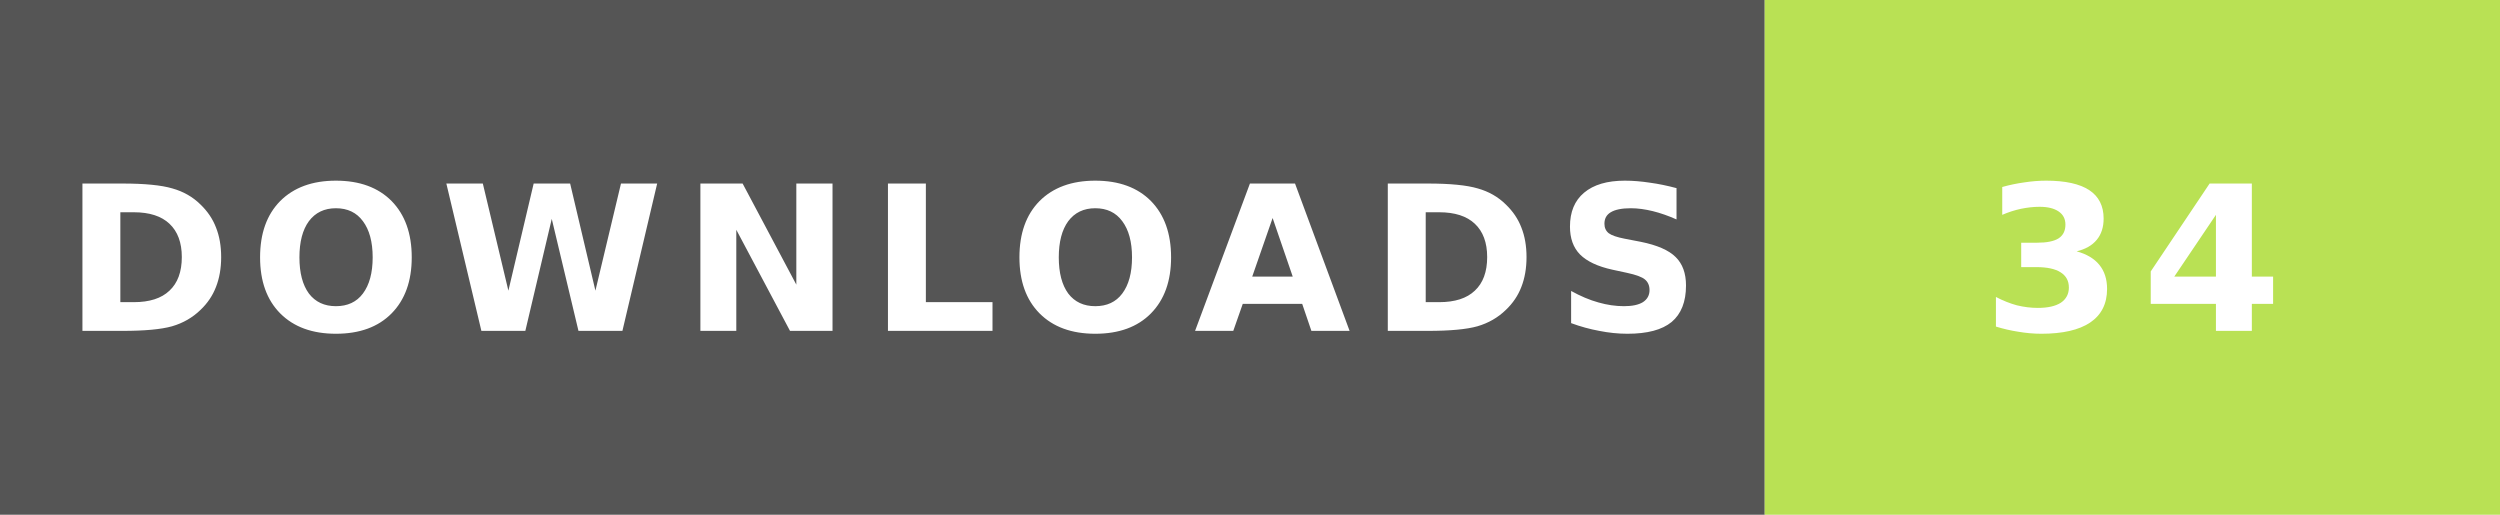
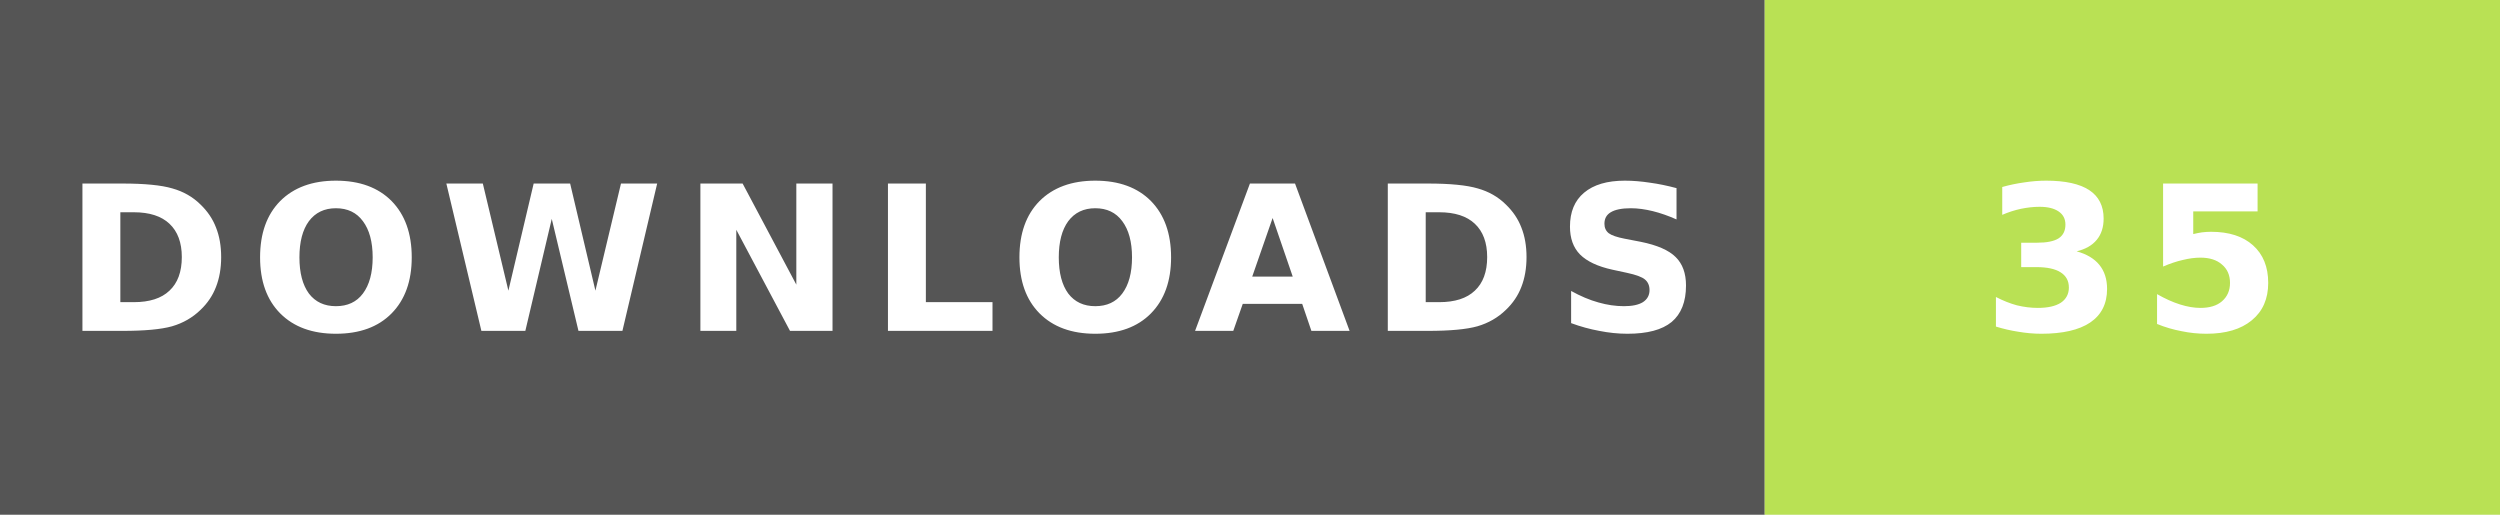
- <svg xmlns="http://www.w3.org/2000/svg" width="136" height="28" role="img" aria-label="DOWNLOADS: 34">
+ <svg xmlns="http://www.w3.org/2000/svg" width="136" height="28" role="img" aria-label="DOWNLOADS: 35">
  <rect width="96" height="28" fill="#555" />
  <rect x="96" width="40" height="28" fill="#b9e154" />
  <g fill="#fff" text-anchor="middle" font-family="Verdana,Geneva,DejaVu Sans,sans-serif" font-size="11" font-weight="bold" letter-spacing="1">
    <text x="48" y="18">DOWNLOADS</text>
-     <text x="116" y="18">34</text>
+     <text x="116" y="18">35</text>
  </g>
</svg>
